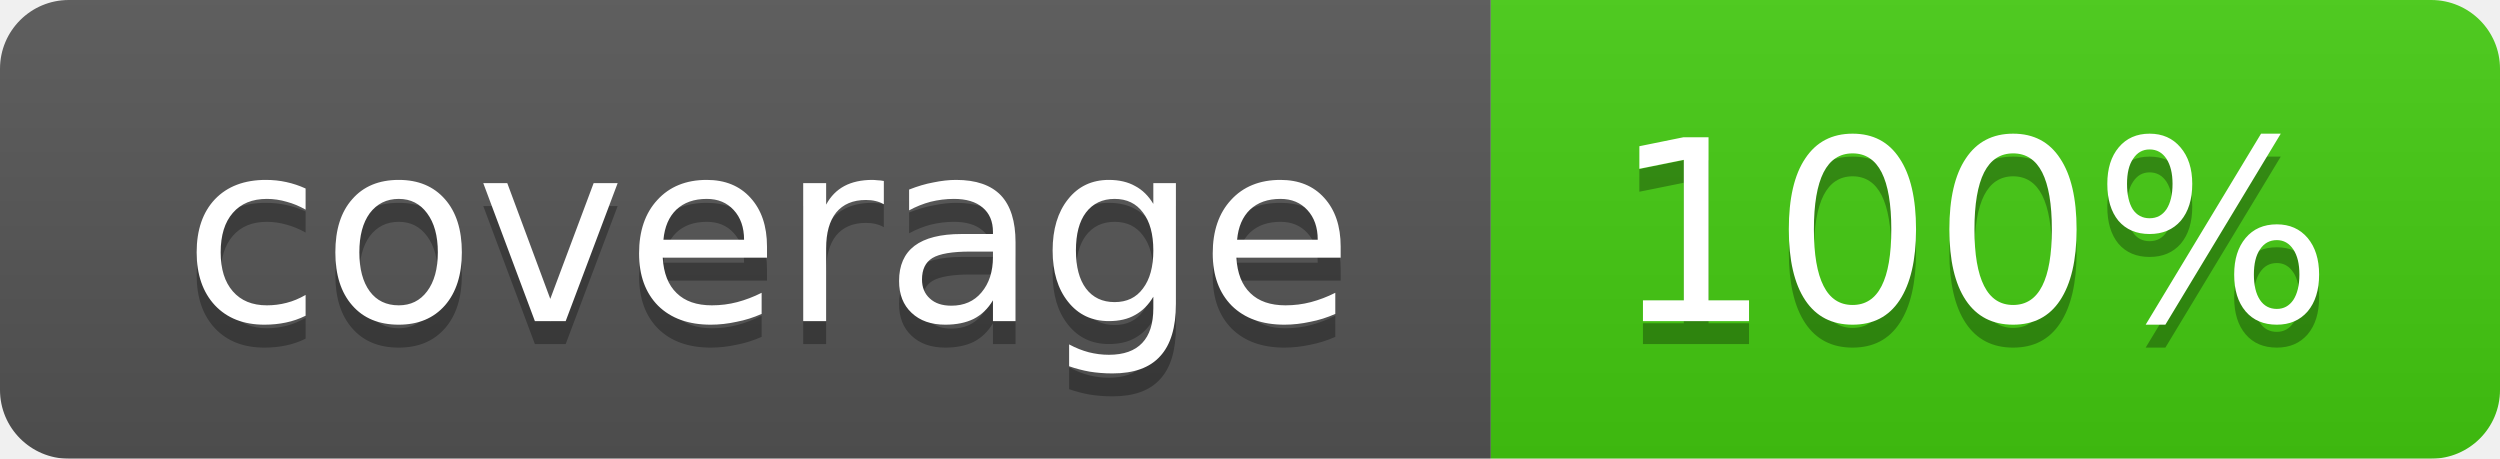
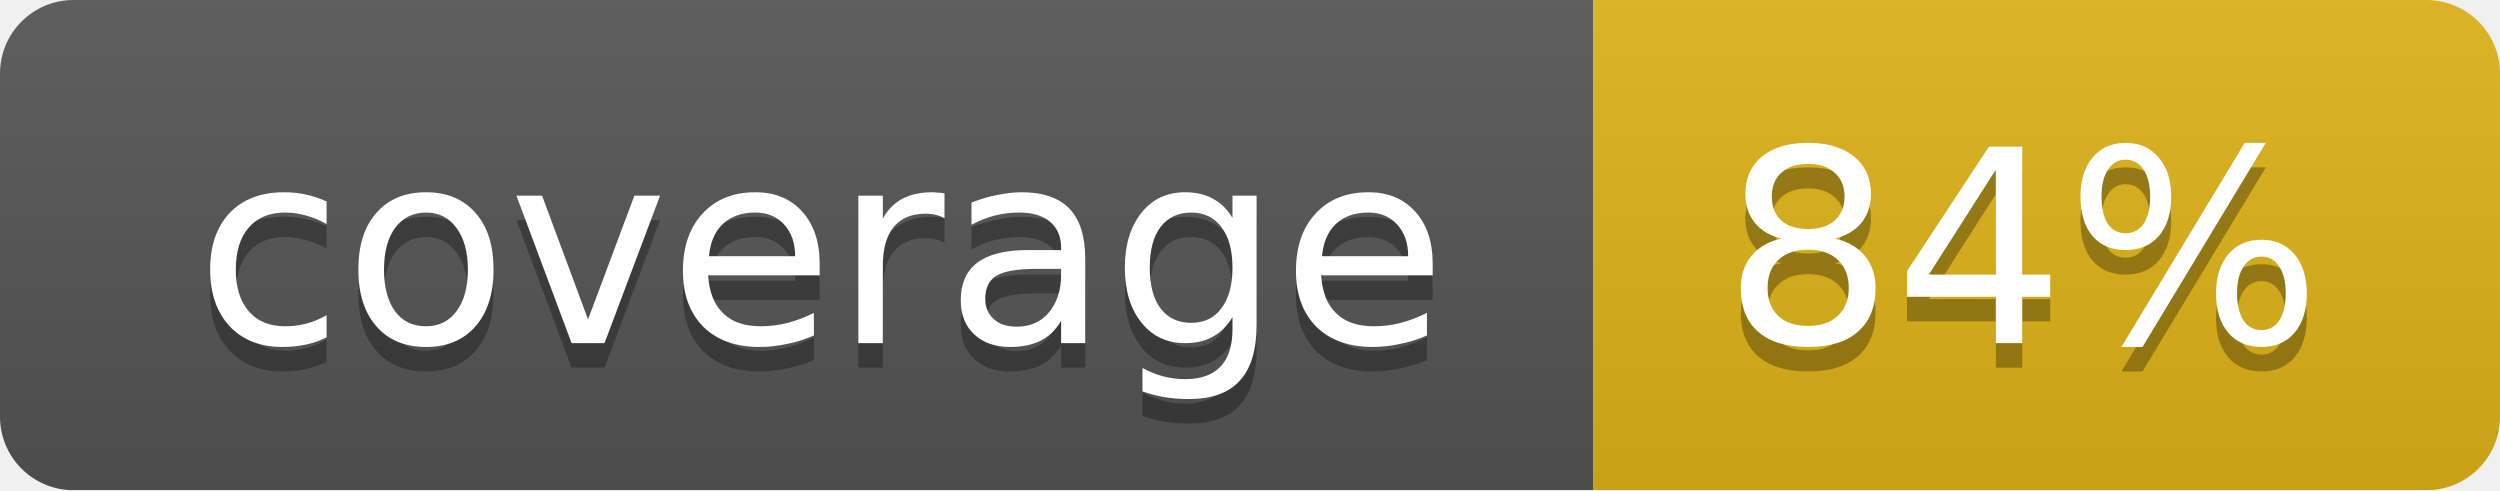
- <svg xmlns="http://www.w3.org/2000/svg" width="109" height="20">
+ <svg xmlns="http://www.w3.org/2000/svg" width="102" height="20">
  <linearGradient id="smooth" x2="0" y2="100%">
    <stop offset="0" stop-color="#bbb" stop-opacity=".1" />
    <stop offset="1" stop-opacity=".1" />
  </linearGradient>
  <mask id="round">
-     <rect width="109" height="20" rx="3" fill="#fff" />
+     <rect width="102" height="20" rx="3" fill="#fff" />
  </mask>
  <g mask="url(#round)">
    <rect width="65" height="20" fill="#555" />
-     <rect x="65" width="44" height="20" fill="#44cc11" />
-     <rect width="109" height="20" fill="url(#smooth)" />
+     <rect x="65" width="37" height="20" fill="#dfb317" />
+     <rect width="102" height="20" fill="url(#smooth)" />
  </g>
  <g fill="#fff" text-anchor="middle" font-family="DejaVu Sans,Verdana,Geneva,sans-serif" font-size="11">
    <text x="33.5" y="15" fill="#010101" fill-opacity=".3">coverage</text>
    <text x="33.5" y="14">coverage</text>
-     <text x="86" y="15" fill="#010101" fill-opacity=".3">100%</text>
-     <text x="86" y="14">100%</text>
+     <text x="82.5" y="15" fill="#010101" fill-opacity=".3">84%</text>
+     <text x="82.5" y="14">84%</text>
  </g>
</svg>
